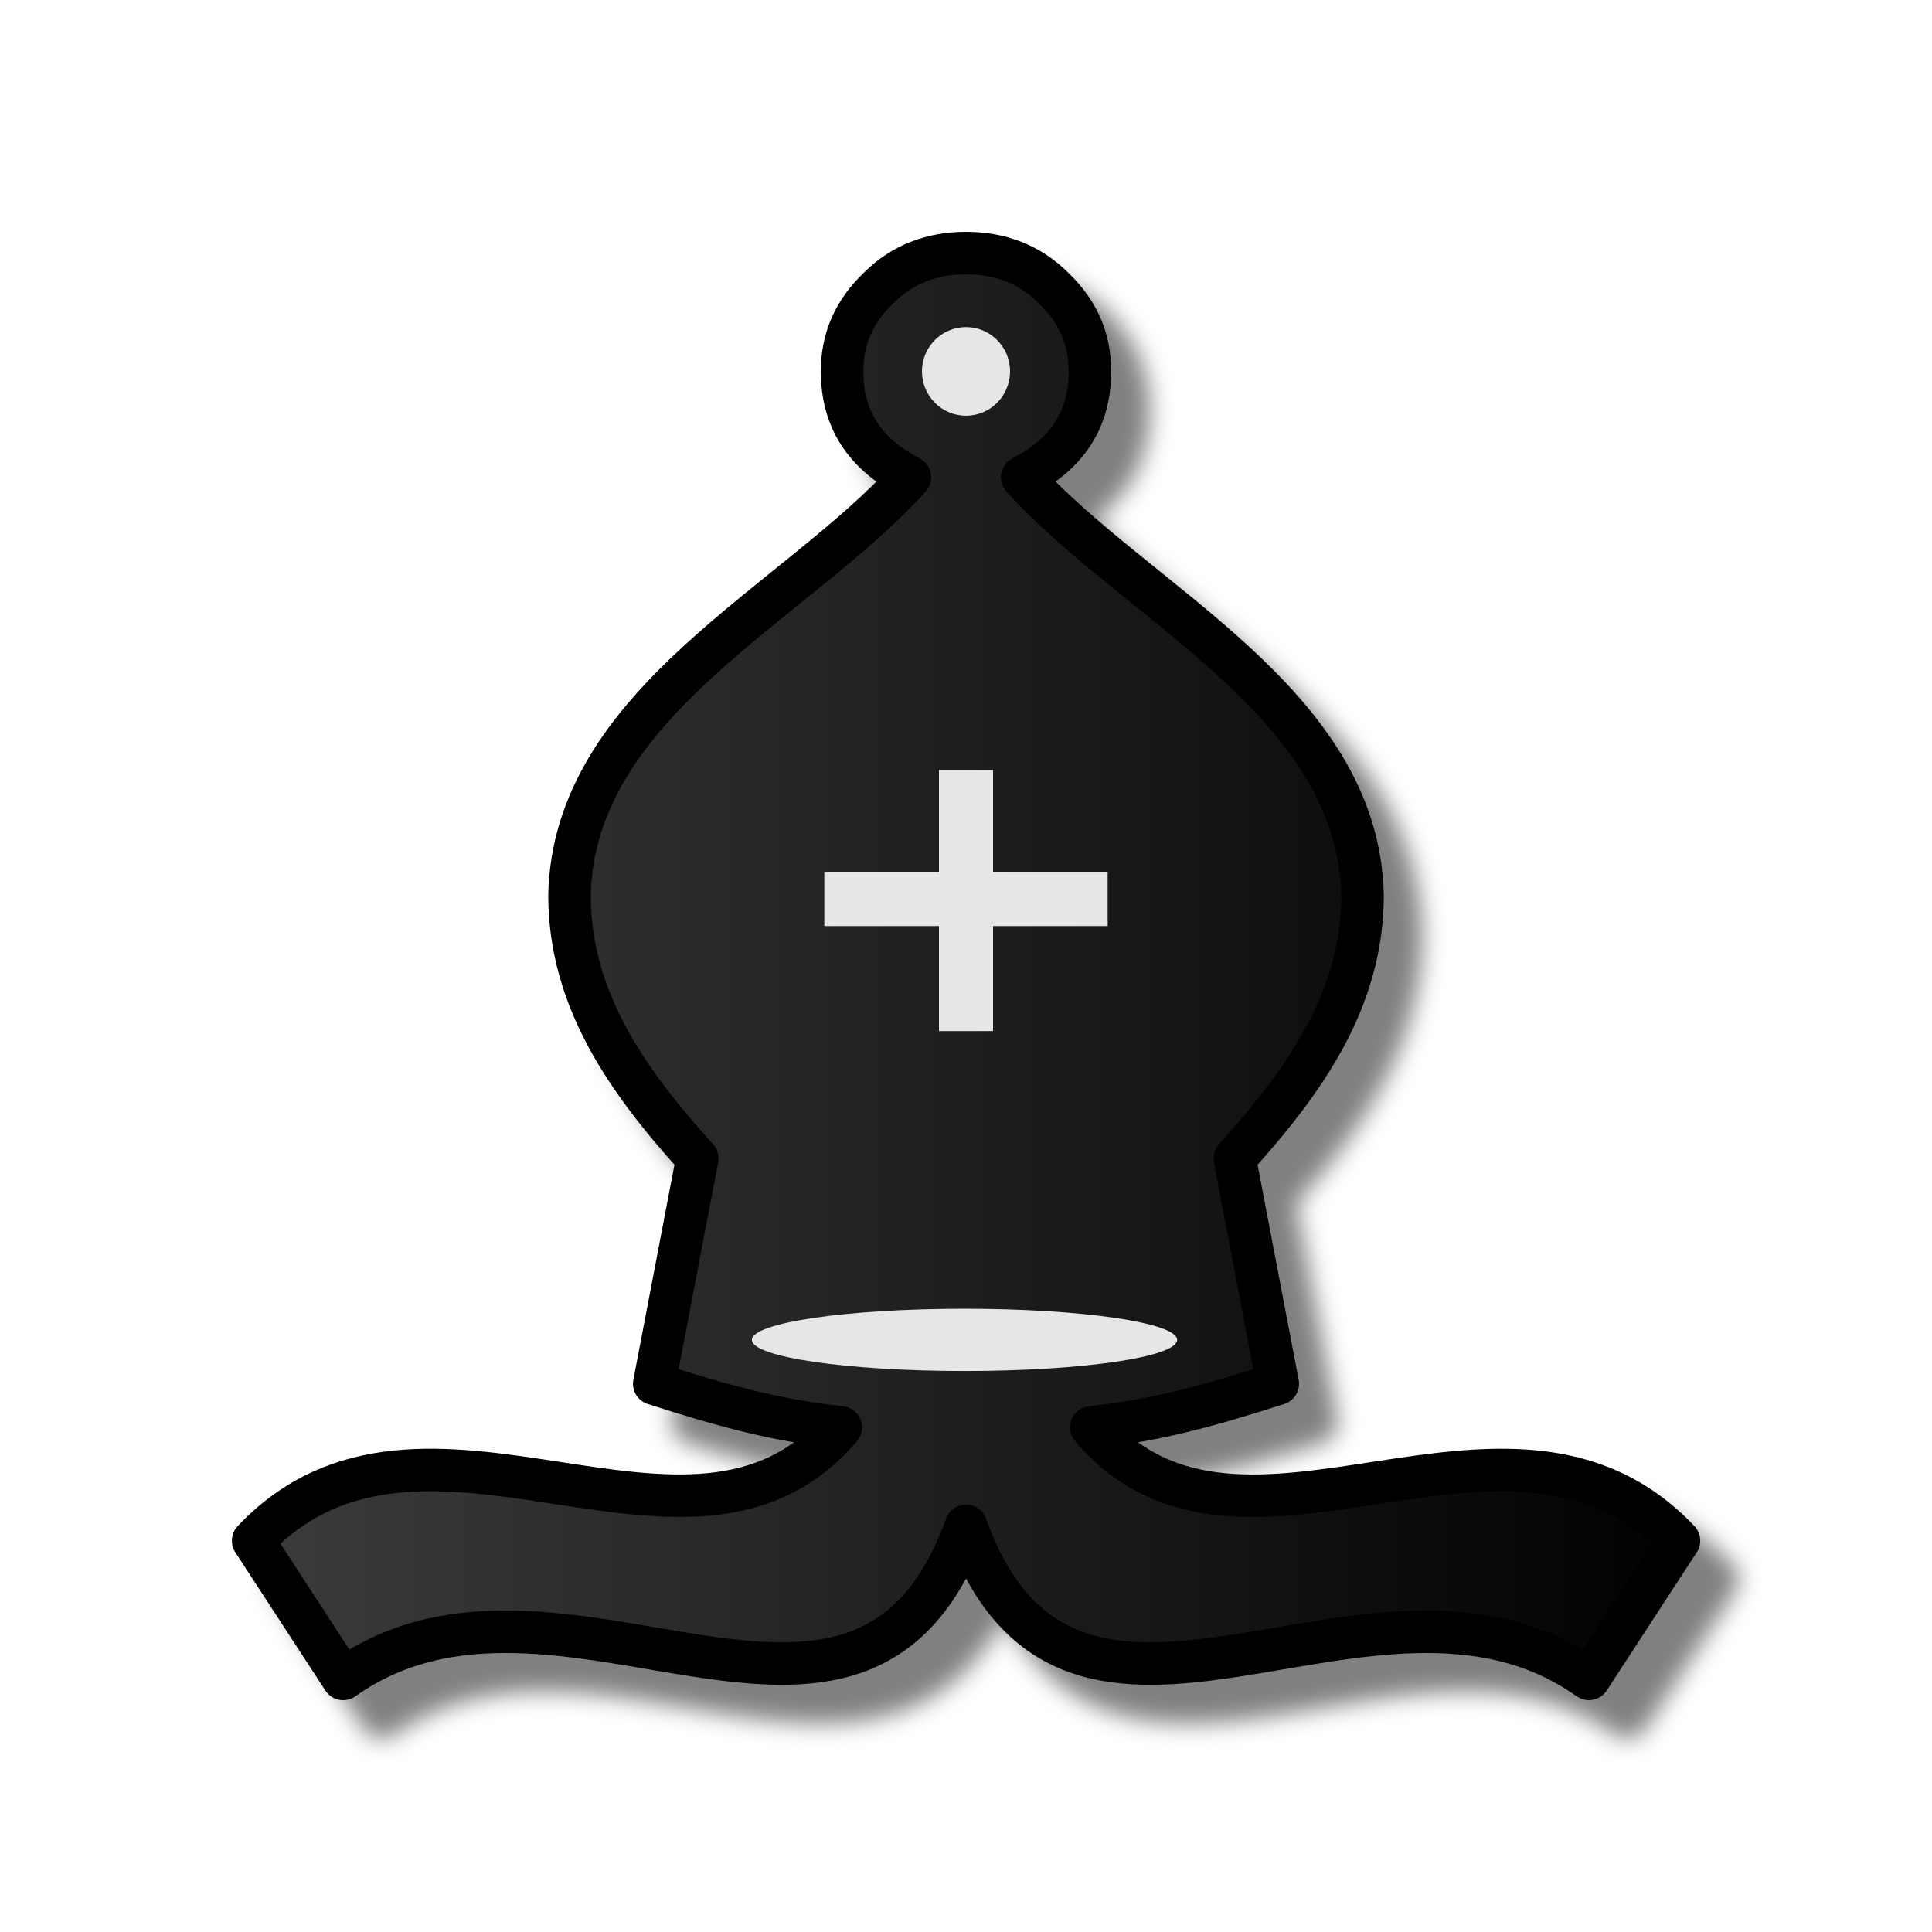
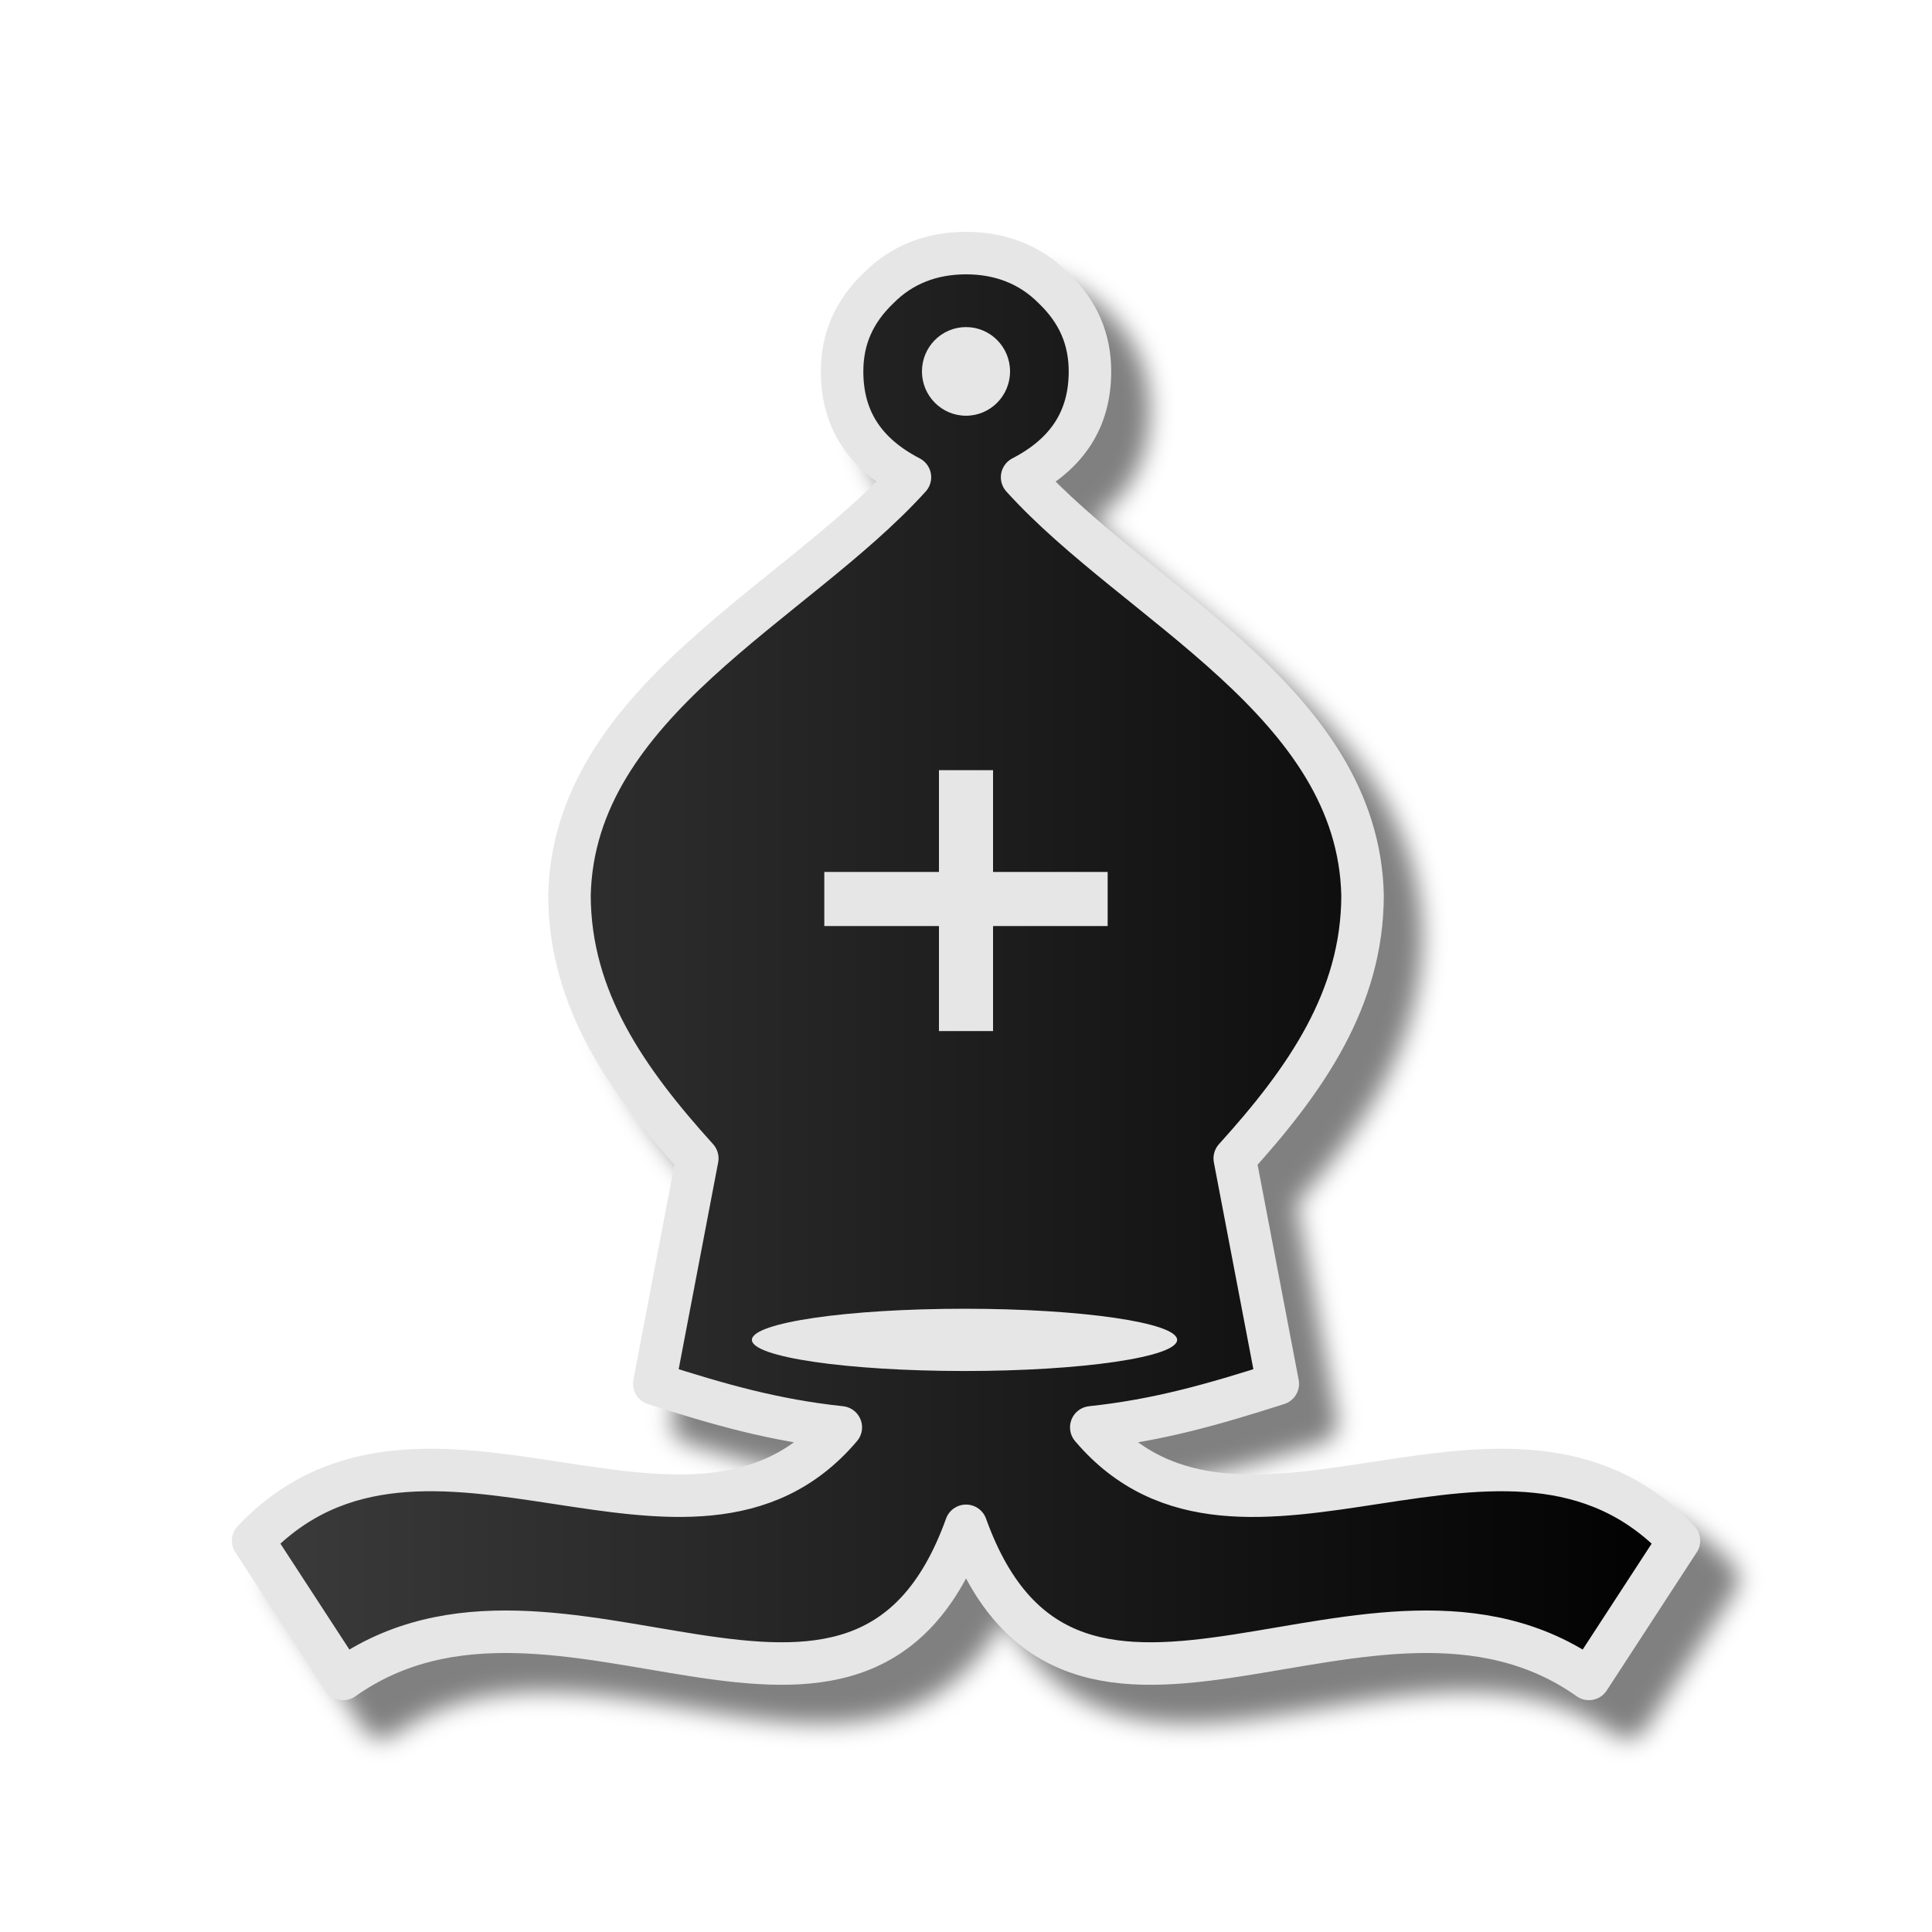
<svg xmlns="http://www.w3.org/2000/svg" width="50mm" height="50mm" clip-rule="evenodd" fill-rule="evenodd" image-rendering="optimizeQuality" shape-rendering="geometricPrecision" text-rendering="geometricPrecision" version="1.1" viewBox="0 0 50 50">
  <defs>
    <linearGradient id="linearGradient2720-5" x1="13197" x2="13341" y1="-9591.1" y2="-9591.1" gradientTransform="matrix(.26458 0 0 .26458 -3485.7 2562.6)" gradientUnits="userSpaceOnUse">
      <stop stop-color="#3c3c3c" offset="0" />
      <stop offset="1" />
    </linearGradient>
    <filter id="filter2809-5-8-5-1-4-7-5" color-interpolation-filters="sRGB">
      <feGaussianBlur result="blur" stdDeviation="0.01 0.01" />
    </filter>
    <filter id="filter845" color-interpolation-filters="sRGB">
      <feFlood flood-color="rgb(0,0,0)" flood-opacity=".498" result="flood" />
      <feComposite in="flood" in2="SourceGraphic" operator="in" result="composite1" />
      <feGaussianBlur in="composite1" result="blur" stdDeviation="0.3" />
      <feOffset dx="1" dy="1" result="offset" />
      <feComposite in="SourceGraphic" in2="offset" result="composite2" />
    </filter>
  </defs>
  <g clip-rule="evenodd" shape-rendering="geometricPrecision">
    <g fill-rule="evenodd">
-       <path d="m25 6.55c-0.878 0-1.654 0.29-2.261 0.903-0.641 0.612-0.946 1.321-0.946 2.159 0 1.225 0.574 2.127 1.756 2.739-2.969 3.286-8.708 5.822-8.811 10.828 0.01 2.674 1.466 4.764 3.308 6.8l-1.114 5.833c1.697 0.542 3.09 0.942 4.828 1.128-3.882 4.576-10.787-1.74-15.209 2.933l2.33 3.577c5.593-3.962 13.374 3.673 16.12-3.962 2.746 7.635 10.527 0 16.12 3.962l2.33-3.577c-4.422-4.673-11.327 1.644-15.209-2.933 1.738-0.186 3.13-0.587 4.827-1.128l-1.114-5.833c1.842-2.035 3.301-4.125 3.308-6.8-0.103-5.006-5.842-7.542-8.811-10.828 1.182-0.612 1.756-1.515 1.756-2.739 0-0.838-0.304-1.547-0.945-2.159-0.608-0.612-1.384-0.903-2.261-0.903z" fill="url(#linearGradient2720-5)" filter="url(#filter845)" image-rendering="optimizeQuality" stroke="#000" stroke-linejoin="round" stroke-width="1.1" />
+       <path d="m25 6.55c-0.878 0-1.654 0.29-2.261 0.903-0.641 0.612-0.946 1.321-0.946 2.159 0 1.225 0.574 2.127 1.756 2.739-2.969 3.286-8.708 5.822-8.811 10.828 0.01 2.674 1.466 4.764 3.308 6.8l-1.114 5.833c1.697 0.542 3.09 0.942 4.828 1.128-3.882 4.576-10.787-1.74-15.209 2.933l2.33 3.577c5.593-3.962 13.374 3.673 16.12-3.962 2.746 7.635 10.527 0 16.12 3.962l2.33-3.577c-4.422-4.673-11.327 1.644-15.209-2.933 1.738-0.186 3.13-0.587 4.827-1.128l-1.114-5.833c1.842-2.035 3.301-4.125 3.308-6.8-0.103-5.006-5.842-7.542-8.811-10.828 1.182-0.612 1.756-1.515 1.756-2.739 0-0.838-0.304-1.547-0.945-2.159-0.608-0.612-1.384-0.903-2.261-0.903z" fill="url(#linearGradient2720-5)" filter="url(#filter845)" image-rendering="optimizeQuality" stroke="#e6e6e6" stroke-linejoin="round" stroke-width="1.1" />
      <ellipse class="st15" transform="matrix(.33757 0 0 .32227 -893.33 122.14)" cx="2720.3" cy="-271.4" rx="16.3" ry="2.5" fill="#e6e6e6" filter="url(#filter2809-5-8-5-1-4-7-5)" image-rendering="optimizeQuality" stroke-width=".802" />
      <ellipse class="st15" cx="25" cy="9.612" rx="1.14" ry="1.147" fill="#e6e6e6" image-rendering="optimizeQuality" stroke-width=".265" />
    </g>
    <path d="m21.333 23.266h7.333m-3.666-3.334v6.752" fill="none" image-rendering="optimizeQuality" stroke="#e6e6e6" stroke-width="1.4" />
  </g>
</svg>
